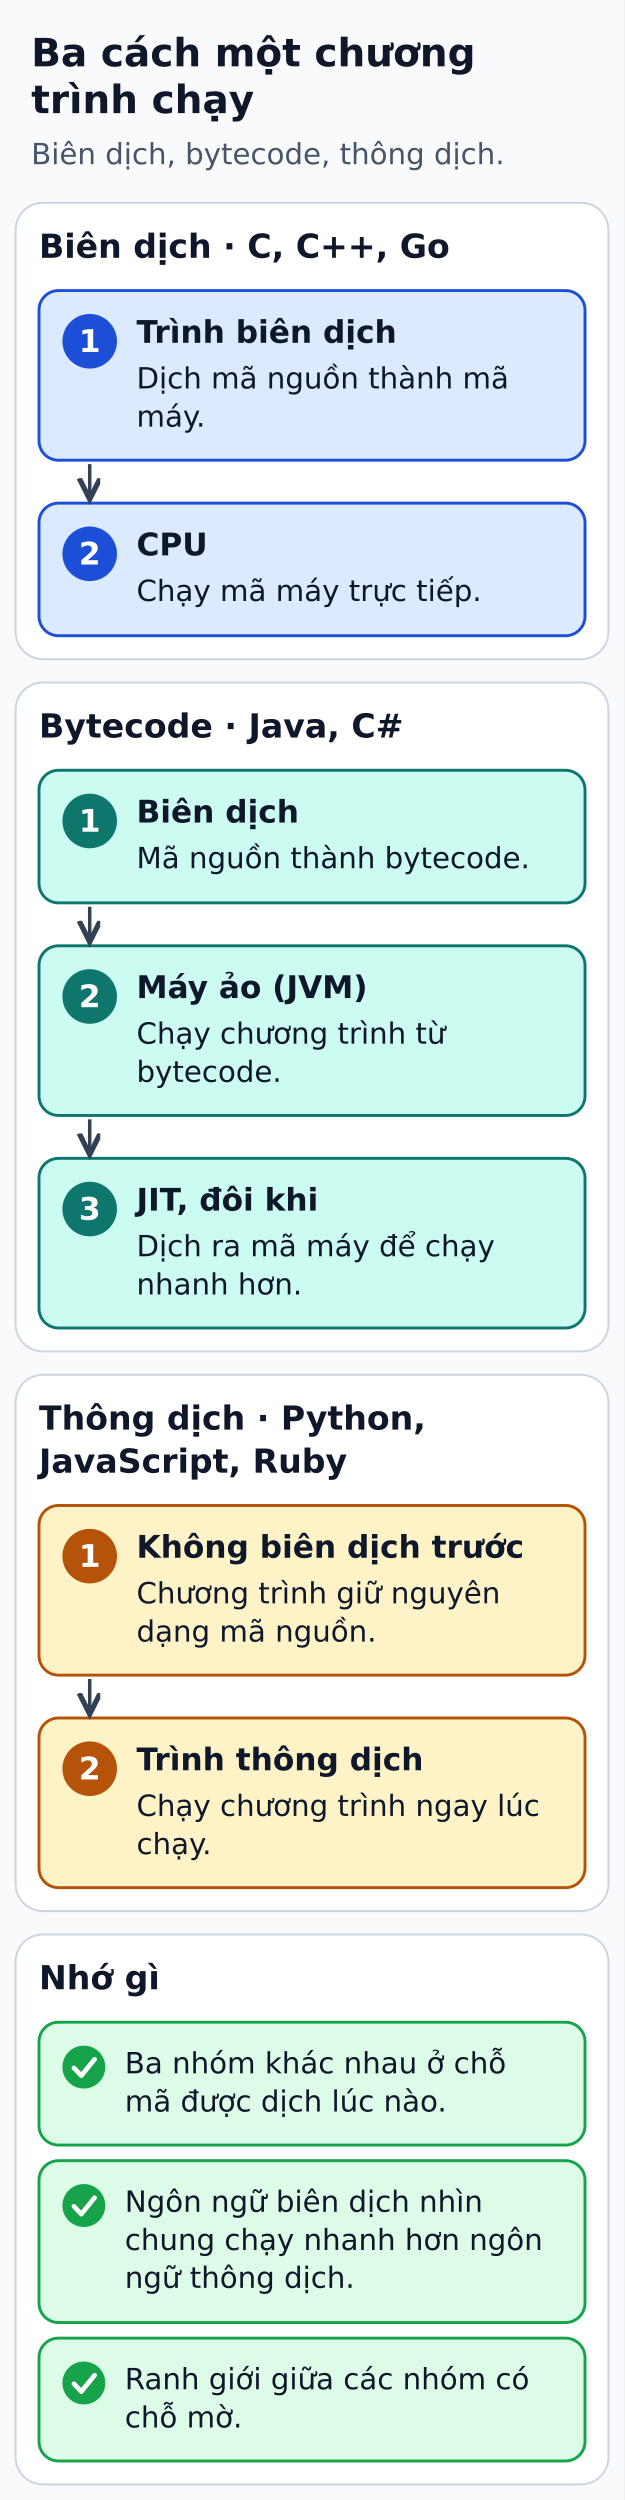
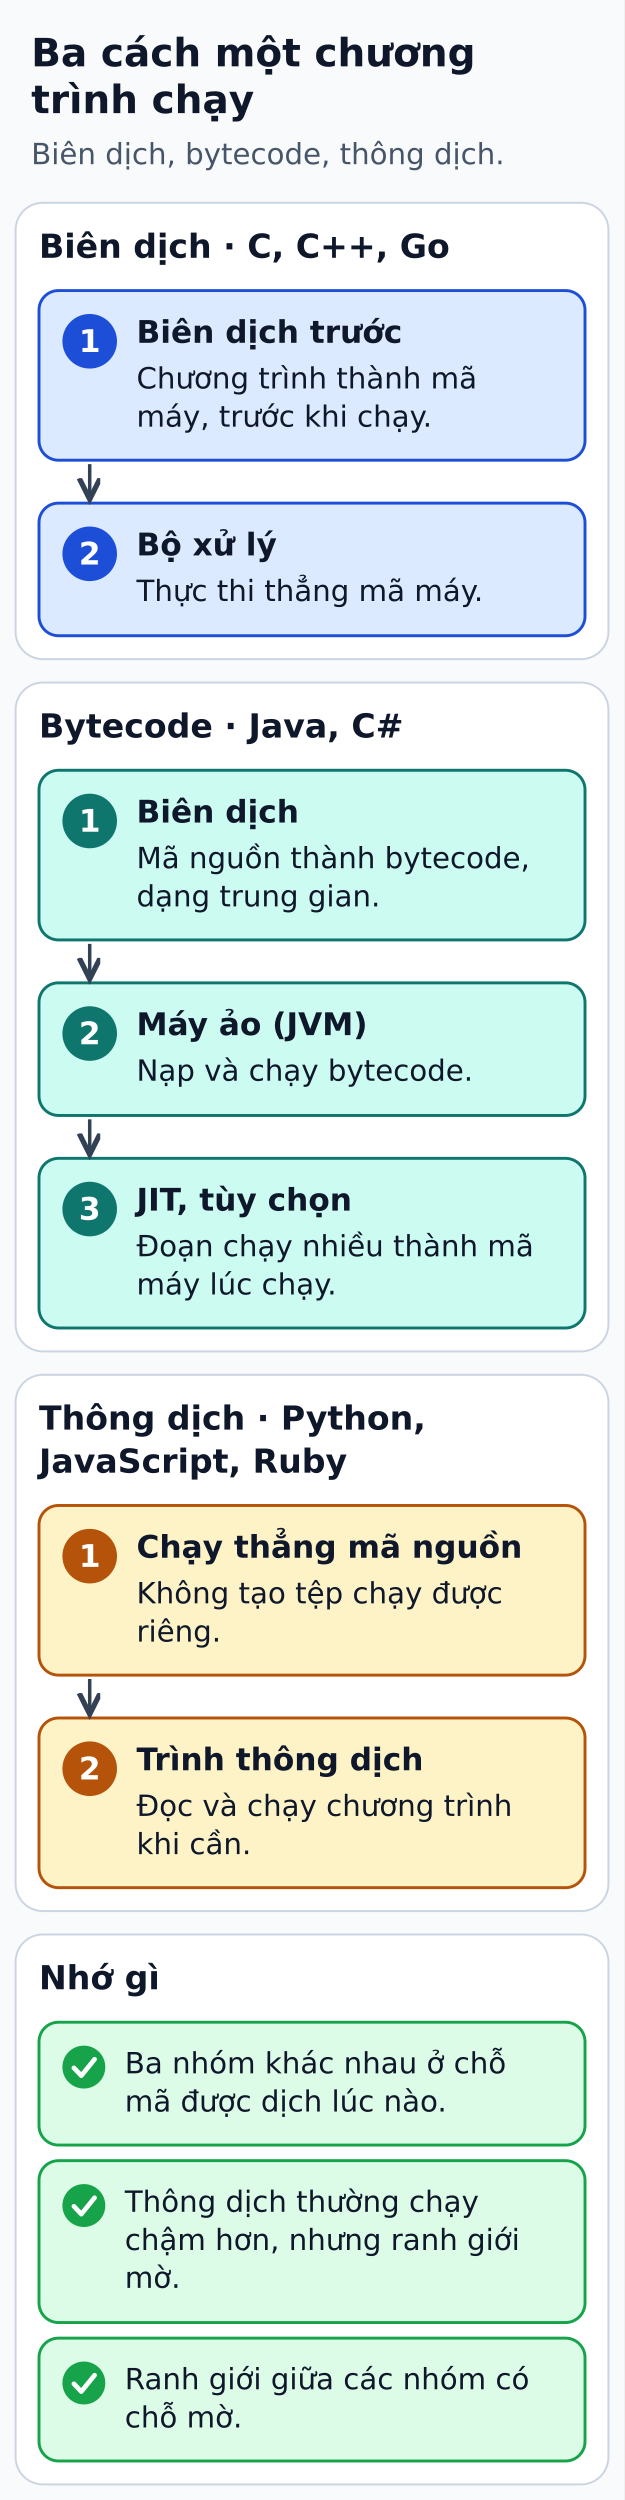
<svg xmlns="http://www.w3.org/2000/svg" width="320" height="1282" viewBox="0 0 320 1282" role="img" aria-labelledby="title desc">
  <defs>
    <marker id="arrow" markerWidth="8" markerHeight="8" refX="6" refY="3" orient="auto">
      <path d="M0,0 L6,3 L0,6" fill="none" stroke="#334155" stroke-width="1.5" />
    </marker>
  </defs>
  <rect width="320" height="1282" fill="#f8fafc" />
  <g font-family="DejaVu Sans, Arial, sans-serif" fill="#0f172a">
    <text x="16" y="34" font-size="20" fill="#0f172a" font-weight="bold" text-anchor="start">Ba cách một chương</text>
    <text x="16" y="58" font-size="20" fill="#0f172a" font-weight="bold" text-anchor="start">trình chạy</text>
    <text x="16" y="84.2" font-size="15" fill="#475569" font-weight="normal" text-anchor="start">Biên dịch, bytecode, thông dịch.</text>
    <rect x="8" y="104" width="304" height="234" rx="14" fill="#ffffff" stroke="#cbd5e1" stroke-width="1" />
    <text x="20" y="132.2" font-size="17" fill="#0f172a" font-weight="bold" text-anchor="start">Biên dịch · C, C++, Go</text>
    <rect x="20" y="149" width="280" height="87" rx="10" fill="#dbeafe" stroke="#1d4ed8" stroke-width="1.5" />
    <circle cx="46" cy="175" r="14" fill="#1d4ed8" />
    <text x="46" y="180.5" font-size="16" fill="#ffffff" font-weight="bold" text-anchor="middle">1</text>
-     <text x="70" y="175.8" font-size="16" fill="#0f172a" font-weight="bold" text-anchor="start">Trình biên dịch</text>
-     <text x="70" y="199.2" font-size="15" fill="#0f172a" font-weight="normal" text-anchor="start">Dịch mã nguồn thành mã</text>
-     <text x="70" y="218.8" font-size="15" fill="#0f172a" font-weight="normal" text-anchor="start">máy.</text>
+     <text x="70" y="175.8" font-size="16" fill="#0f172a" font-weight="bold" text-anchor="start">Biên dịch trước</text>
+     <text x="70" y="199.2" font-size="15" fill="#0f172a" font-weight="normal" text-anchor="start">Chương trình thành mã</text>
+     <text x="70" y="218.8" font-size="15" fill="#0f172a" font-weight="normal" text-anchor="start">máy, trước khi chạy.</text>
    <rect x="20" y="258" width="280" height="68" rx="10" fill="#dbeafe" stroke="#1d4ed8" stroke-width="1.5" />
    <circle cx="46" cy="284" r="14" fill="#1d4ed8" />
    <text x="46" y="289.5" font-size="16" fill="#ffffff" font-weight="bold" text-anchor="middle">2</text>
-     <text x="70" y="284.8" font-size="16" fill="#0f172a" font-weight="bold" text-anchor="start">CPU</text>
-     <text x="70" y="308.2" font-size="15" fill="#0f172a" font-weight="normal" text-anchor="start">Chạy mã máy trực tiếp.</text>
+     <text x="70" y="284.8" font-size="16" fill="#0f172a" font-weight="bold" text-anchor="start">Bộ xử lý</text>
+     <text x="70" y="308.2" font-size="15" fill="#0f172a" font-weight="normal" text-anchor="start">Thực thi thẳng mã máy.</text>
    <polyline points="46,238 46,256" fill="none" stroke="#334155" stroke-width="1.8" stroke-linejoin="round" marker-end="url(#arrow)" />
    <rect x="8" y="350" width="304" height="343" rx="14" fill="#ffffff" stroke="#cbd5e1" stroke-width="1" />
    <text x="20" y="378.2" font-size="17" fill="#0f172a" font-weight="bold" text-anchor="start">Bytecode · Java, C#</text>
-     <rect x="20" y="395" width="280" height="68" rx="10" fill="#ccfbf1" stroke="#0f766e" stroke-width="1.5" />
+     <rect x="20" y="395" width="280" height="87" rx="10" fill="#ccfbf1" stroke="#0f766e" stroke-width="1.5" />
    <circle cx="46" cy="421" r="14" fill="#0f766e" />
    <text x="46" y="426.5" font-size="16" fill="#ffffff" font-weight="bold" text-anchor="middle">1</text>
    <text x="70" y="421.8" font-size="16" fill="#0f172a" font-weight="bold" text-anchor="start">Biên dịch</text>
-     <text x="70" y="445.2" font-size="15" fill="#0f172a" font-weight="normal" text-anchor="start">Mã nguồn thành bytecode.</text>
-     <rect x="20" y="485" width="280" height="87" rx="10" fill="#ccfbf1" stroke="#0f766e" stroke-width="1.5" />
-     <circle cx="46" cy="511" r="14" fill="#0f766e" />
-     <text x="46" y="516.5" font-size="16" fill="#ffffff" font-weight="bold" text-anchor="middle">2</text>
-     <text x="70" y="511.8" font-size="16" fill="#0f172a" font-weight="bold" text-anchor="start">Máy ảo (JVM)</text>
-     <text x="70" y="535.2" font-size="15" fill="#0f172a" font-weight="normal" text-anchor="start">Chạy chương trình từ</text>
-     <text x="70" y="554.8" font-size="15" fill="#0f172a" font-weight="normal" text-anchor="start">bytecode.</text>
-     <polyline points="46,465 46,483" fill="none" stroke="#334155" stroke-width="1.8" stroke-linejoin="round" marker-end="url(#arrow)" />
+     <text x="70" y="445.2" font-size="15" fill="#0f172a" font-weight="normal" text-anchor="start">Mã nguồn thành bytecode,</text>
+     <text x="70" y="464.8" font-size="15" fill="#0f172a" font-weight="normal" text-anchor="start">dạng trung gian.</text>
+     <rect x="20" y="504" width="280" height="68" rx="10" fill="#ccfbf1" stroke="#0f766e" stroke-width="1.5" />
+     <circle cx="46" cy="530" r="14" fill="#0f766e" />
+     <text x="46" y="535.5" font-size="16" fill="#ffffff" font-weight="bold" text-anchor="middle">2</text>
+     <text x="70" y="530.8" font-size="16" fill="#0f172a" font-weight="bold" text-anchor="start">Máy ảo (JVM)</text>
+     <text x="70" y="554.2" font-size="15" fill="#0f172a" font-weight="normal" text-anchor="start">Nạp và chạy bytecode.</text>
+     <polyline points="46,484 46,502" fill="none" stroke="#334155" stroke-width="1.8" stroke-linejoin="round" marker-end="url(#arrow)" />
    <rect x="20" y="594" width="280" height="87" rx="10" fill="#ccfbf1" stroke="#0f766e" stroke-width="1.5" />
    <circle cx="46" cy="620" r="14" fill="#0f766e" />
    <text x="46" y="625.5" font-size="16" fill="#ffffff" font-weight="bold" text-anchor="middle">3</text>
-     <text x="70" y="620.8" font-size="16" fill="#0f172a" font-weight="bold" text-anchor="start">JIT, đôi khi</text>
-     <text x="70" y="644.2" font-size="15" fill="#0f172a" font-weight="normal" text-anchor="start">Dịch ra mã máy để chạy</text>
-     <text x="70" y="663.8" font-size="15" fill="#0f172a" font-weight="normal" text-anchor="start">nhanh hơn.</text>
+     <text x="70" y="620.8" font-size="16" fill="#0f172a" font-weight="bold" text-anchor="start">JIT, tùy chọn</text>
+     <text x="70" y="644.2" font-size="15" fill="#0f172a" font-weight="normal" text-anchor="start">Đoạn chạy nhiều thành mã</text>
+     <text x="70" y="663.8" font-size="15" fill="#0f172a" font-weight="normal" text-anchor="start">máy lúc chạy.</text>
    <polyline points="46,574 46,592" fill="none" stroke="#334155" stroke-width="1.8" stroke-linejoin="round" marker-end="url(#arrow)" />
    <rect x="8" y="705" width="304" height="275" rx="14" fill="#ffffff" stroke="#cbd5e1" stroke-width="1" />
    <text x="20" y="733.1" font-size="17" fill="#0f172a" font-weight="bold" text-anchor="start">Thông dịch · Python,</text>
    <text x="20" y="755.2" font-size="17" fill="#0f172a" font-weight="bold" text-anchor="start">JavaScript, Ruby</text>
    <rect x="20" y="772" width="280" height="87" rx="10" fill="#fef3c7" stroke="#b45309" stroke-width="1.5" />
    <circle cx="46" cy="798" r="14" fill="#b45309" />
    <text x="46" y="803.5" font-size="16" fill="#ffffff" font-weight="bold" text-anchor="middle">1</text>
-     <text x="70" y="798.8" font-size="16" fill="#0f172a" font-weight="bold" text-anchor="start">Không biên dịch trước</text>
-     <text x="70" y="822.2" font-size="15" fill="#0f172a" font-weight="normal" text-anchor="start">Chương trình giữ nguyên</text>
-     <text x="70" y="841.8" font-size="15" fill="#0f172a" font-weight="normal" text-anchor="start">dạng mã nguồn.</text>
+     <text x="70" y="798.8" font-size="16" fill="#0f172a" font-weight="bold" text-anchor="start">Chạy thẳng mã nguồn</text>
+     <text x="70" y="822.2" font-size="15" fill="#0f172a" font-weight="normal" text-anchor="start">Không tạo tệp chạy được</text>
+     <text x="70" y="841.8" font-size="15" fill="#0f172a" font-weight="normal" text-anchor="start">riêng.</text>
    <rect x="20" y="881" width="280" height="87" rx="10" fill="#fef3c7" stroke="#b45309" stroke-width="1.5" />
    <circle cx="46" cy="907" r="14" fill="#b45309" />
    <text x="46" y="912.5" font-size="16" fill="#ffffff" font-weight="bold" text-anchor="middle">2</text>
    <text x="70" y="907.8" font-size="16" fill="#0f172a" font-weight="bold" text-anchor="start">Trình thông dịch</text>
-     <text x="70" y="931.2" font-size="15" fill="#0f172a" font-weight="normal" text-anchor="start">Chạy chương trình ngay lúc</text>
-     <text x="70" y="950.8" font-size="15" fill="#0f172a" font-weight="normal" text-anchor="start">chạy.</text>
+     <text x="70" y="931.2" font-size="15" fill="#0f172a" font-weight="normal" text-anchor="start">Đọc và chạy chương trình</text>
+     <text x="70" y="950.8" font-size="15" fill="#0f172a" font-weight="normal" text-anchor="start">khi cần.</text>
    <polyline points="46,861 46,879" fill="none" stroke="#334155" stroke-width="1.8" stroke-linejoin="round" marker-end="url(#arrow)" />
    <rect x="8" y="992" width="304" height="282" rx="14" fill="#ffffff" stroke="#cbd5e1" stroke-width="1" />
    <text x="20" y="1020.1" font-size="17" fill="#0f172a" font-weight="bold" text-anchor="start">Nhớ gì</text>
    <rect x="20" y="1037" width="280" height="63" rx="10" fill="#dcfce7" stroke="#16a34a" stroke-width="1.5" />
    <circle cx="43" cy="1060" r="11" fill="#16a34a" />
    <polyline points="37.9,1060.4 41.7,1064.4 48.5,1056" fill="none" stroke="#ffffff" stroke-width="2.4" stroke-linecap="round" stroke-linejoin="round" />
    <text x="64" y="1063.2" font-size="15" fill="#0f172a" font-weight="normal" text-anchor="start">Ba nhóm khác nhau ở chỗ</text>
    <text x="64" y="1082.8" font-size="15" fill="#0f172a" font-weight="normal" text-anchor="start">mã được dịch lúc nào.</text>
    <rect x="20" y="1108" width="280" height="83" rx="10" fill="#dcfce7" stroke="#16a34a" stroke-width="1.5" />
    <circle cx="43" cy="1131" r="11" fill="#16a34a" />
    <polyline points="37.9,1131.4 41.7,1135.4 48.5,1127" fill="none" stroke="#ffffff" stroke-width="2.4" stroke-linecap="round" stroke-linejoin="round" />
-     <text x="64" y="1134.2" font-size="15" fill="#0f172a" font-weight="normal" text-anchor="start">Ngôn ngữ biên dịch nhìn</text>
-     <text x="64" y="1153.8" font-size="15" fill="#0f172a" font-weight="normal" text-anchor="start">chung chạy nhanh hơn ngôn</text>
-     <text x="64" y="1173.2" font-size="15" fill="#0f172a" font-weight="normal" text-anchor="start">ngữ thông dịch.</text>
+     <text x="64" y="1134.2" font-size="15" fill="#0f172a" font-weight="normal" text-anchor="start">Thông dịch thường chạy</text>
+     <text x="64" y="1153.8" font-size="15" fill="#0f172a" font-weight="normal" text-anchor="start">chậm hơn, nhưng ranh giới</text>
+     <text x="64" y="1173.2" font-size="15" fill="#0f172a" font-weight="normal" text-anchor="start">mờ.</text>
    <rect x="20" y="1199" width="280" height="63" rx="10" fill="#dcfce7" stroke="#16a34a" stroke-width="1.5" />
    <circle cx="43" cy="1222" r="11" fill="#16a34a" />
    <polyline points="37.9,1222.4 41.7,1226.4 48.5,1218" fill="none" stroke="#ffffff" stroke-width="2.4" stroke-linecap="round" stroke-linejoin="round" />
    <text x="64" y="1225.2" font-size="15" fill="#0f172a" font-weight="normal" text-anchor="start">Ranh giới giữa các nhóm có</text>
    <text x="64" y="1244.8" font-size="15" fill="#0f172a" font-weight="normal" text-anchor="start">chỗ mờ.</text>
  </g>
</svg>
